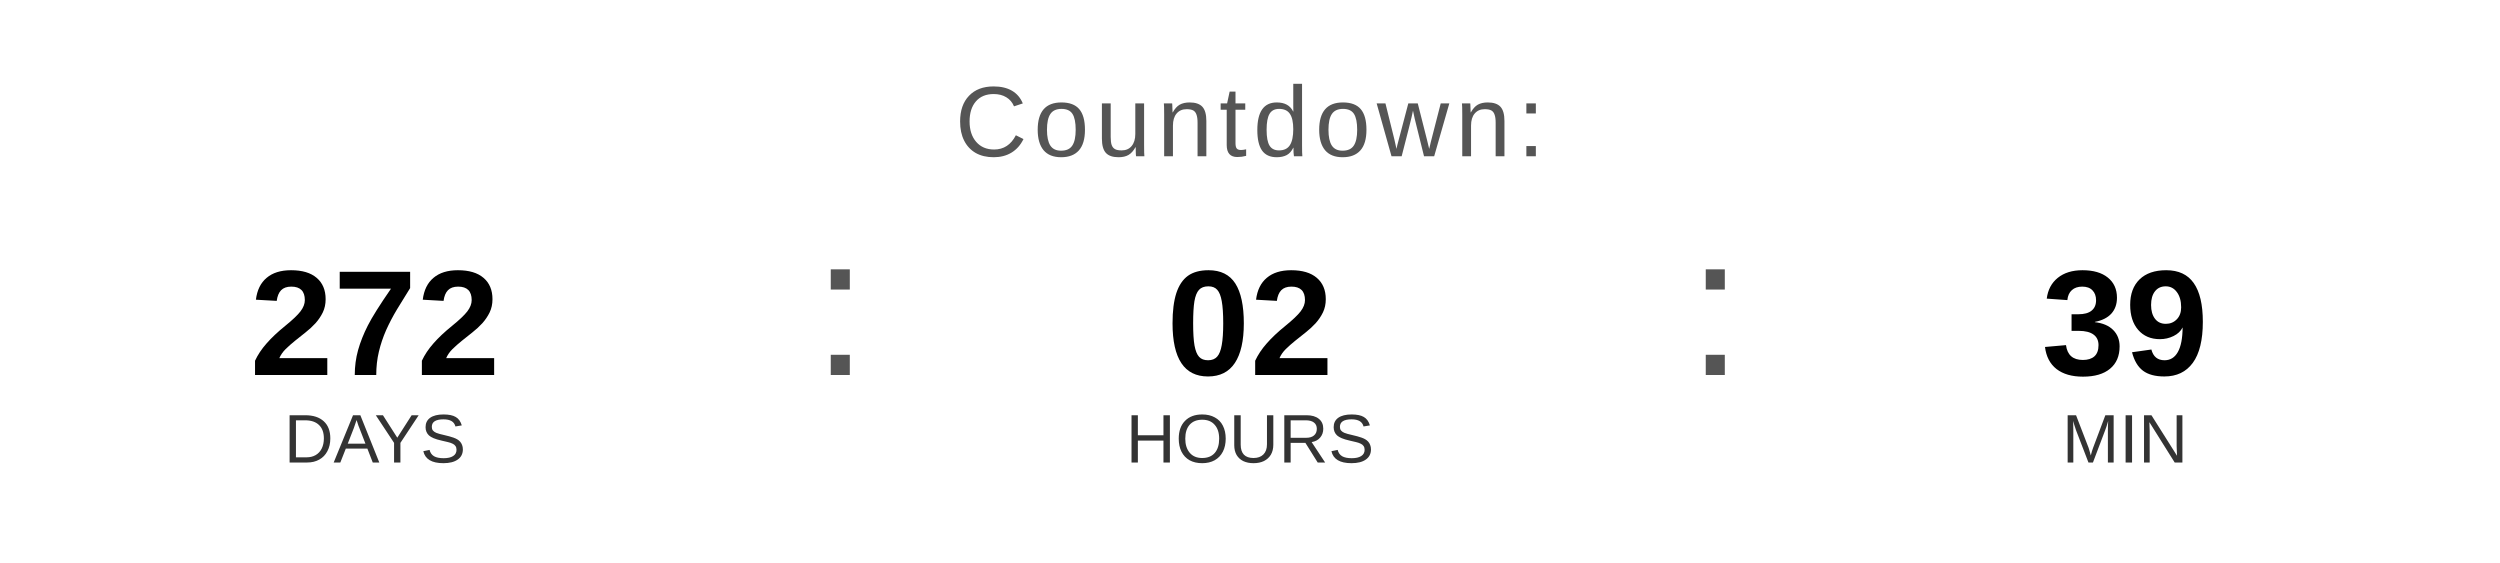
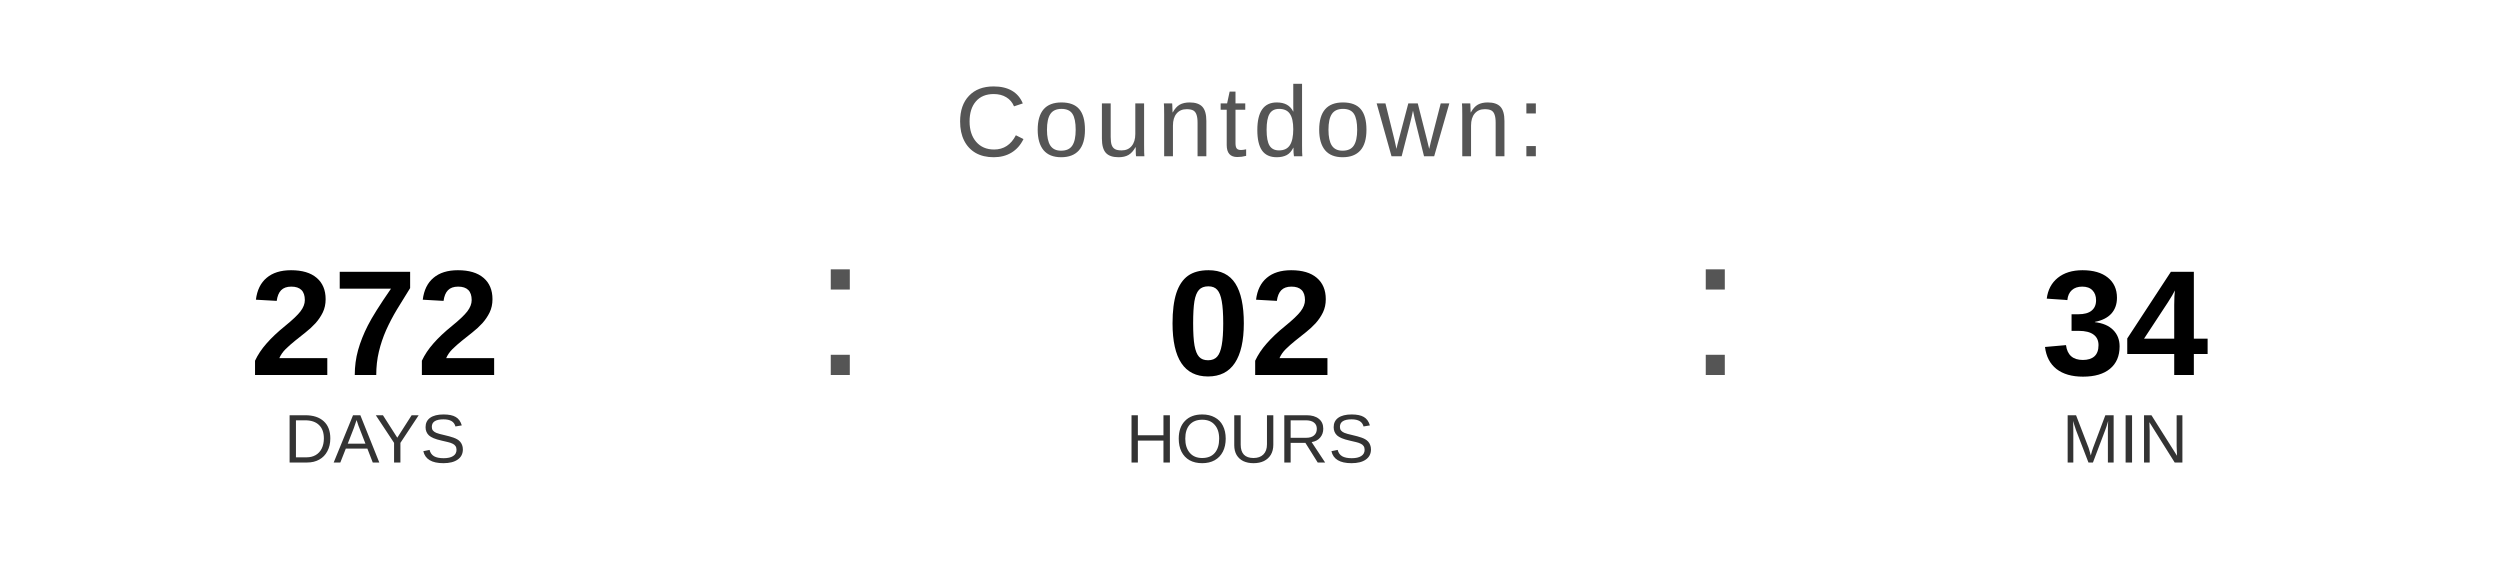
<svg xmlns="http://www.w3.org/2000/svg" width="400" height="90" viewBox="0 0 400 90">
  <text x="200" y="25" font-family="Arial, Helvetica, sans-serif" font-size="16" fill="#555555" text-anchor="middle" letter-spacing="1">
    Countdown:
  </text>
  <text x="60" y="60" font-family="Arial, Helvetica, sans-serif" font-size="24" font-weight="bold" fill="#000000" text-anchor="middle">272</text>
  <text x="60" y="74" font-family="Arial, Helvetica, sans-serif" font-size="11" fill="#333333" text-anchor="middle">DAYS</text>
  <text x="130" y="60" font-family="Arial, sans-serif" font-size="32" fill="#555555">:</text>
  <text x="200" y="60" font-family="Arial, Helvetica, sans-serif" font-size="24" font-weight="bold" fill="#000000" text-anchor="middle">02</text>
  <text x="200" y="74" font-family="Arial, Helvetica, sans-serif" font-size="11" fill="#333333" text-anchor="middle">HOURS</text>
  <text x="270" y="60" font-family="Arial, sans-serif" font-size="32" fill="#555555">:</text>
-   <text x="340" y="60" font-family="Arial, Helvetica, sans-serif" font-size="24" font-weight="bold" fill="#000000" text-anchor="middle">39</text>
+   <text x="340" y="60" font-family="Arial, Helvetica, sans-serif" font-size="24" font-weight="bold" fill="#000000" text-anchor="middle">34</text>
  <text x="340" y="74" font-family="Arial, Helvetica, sans-serif" font-size="11" fill="#333333" text-anchor="middle">MIN</text>
</svg>
